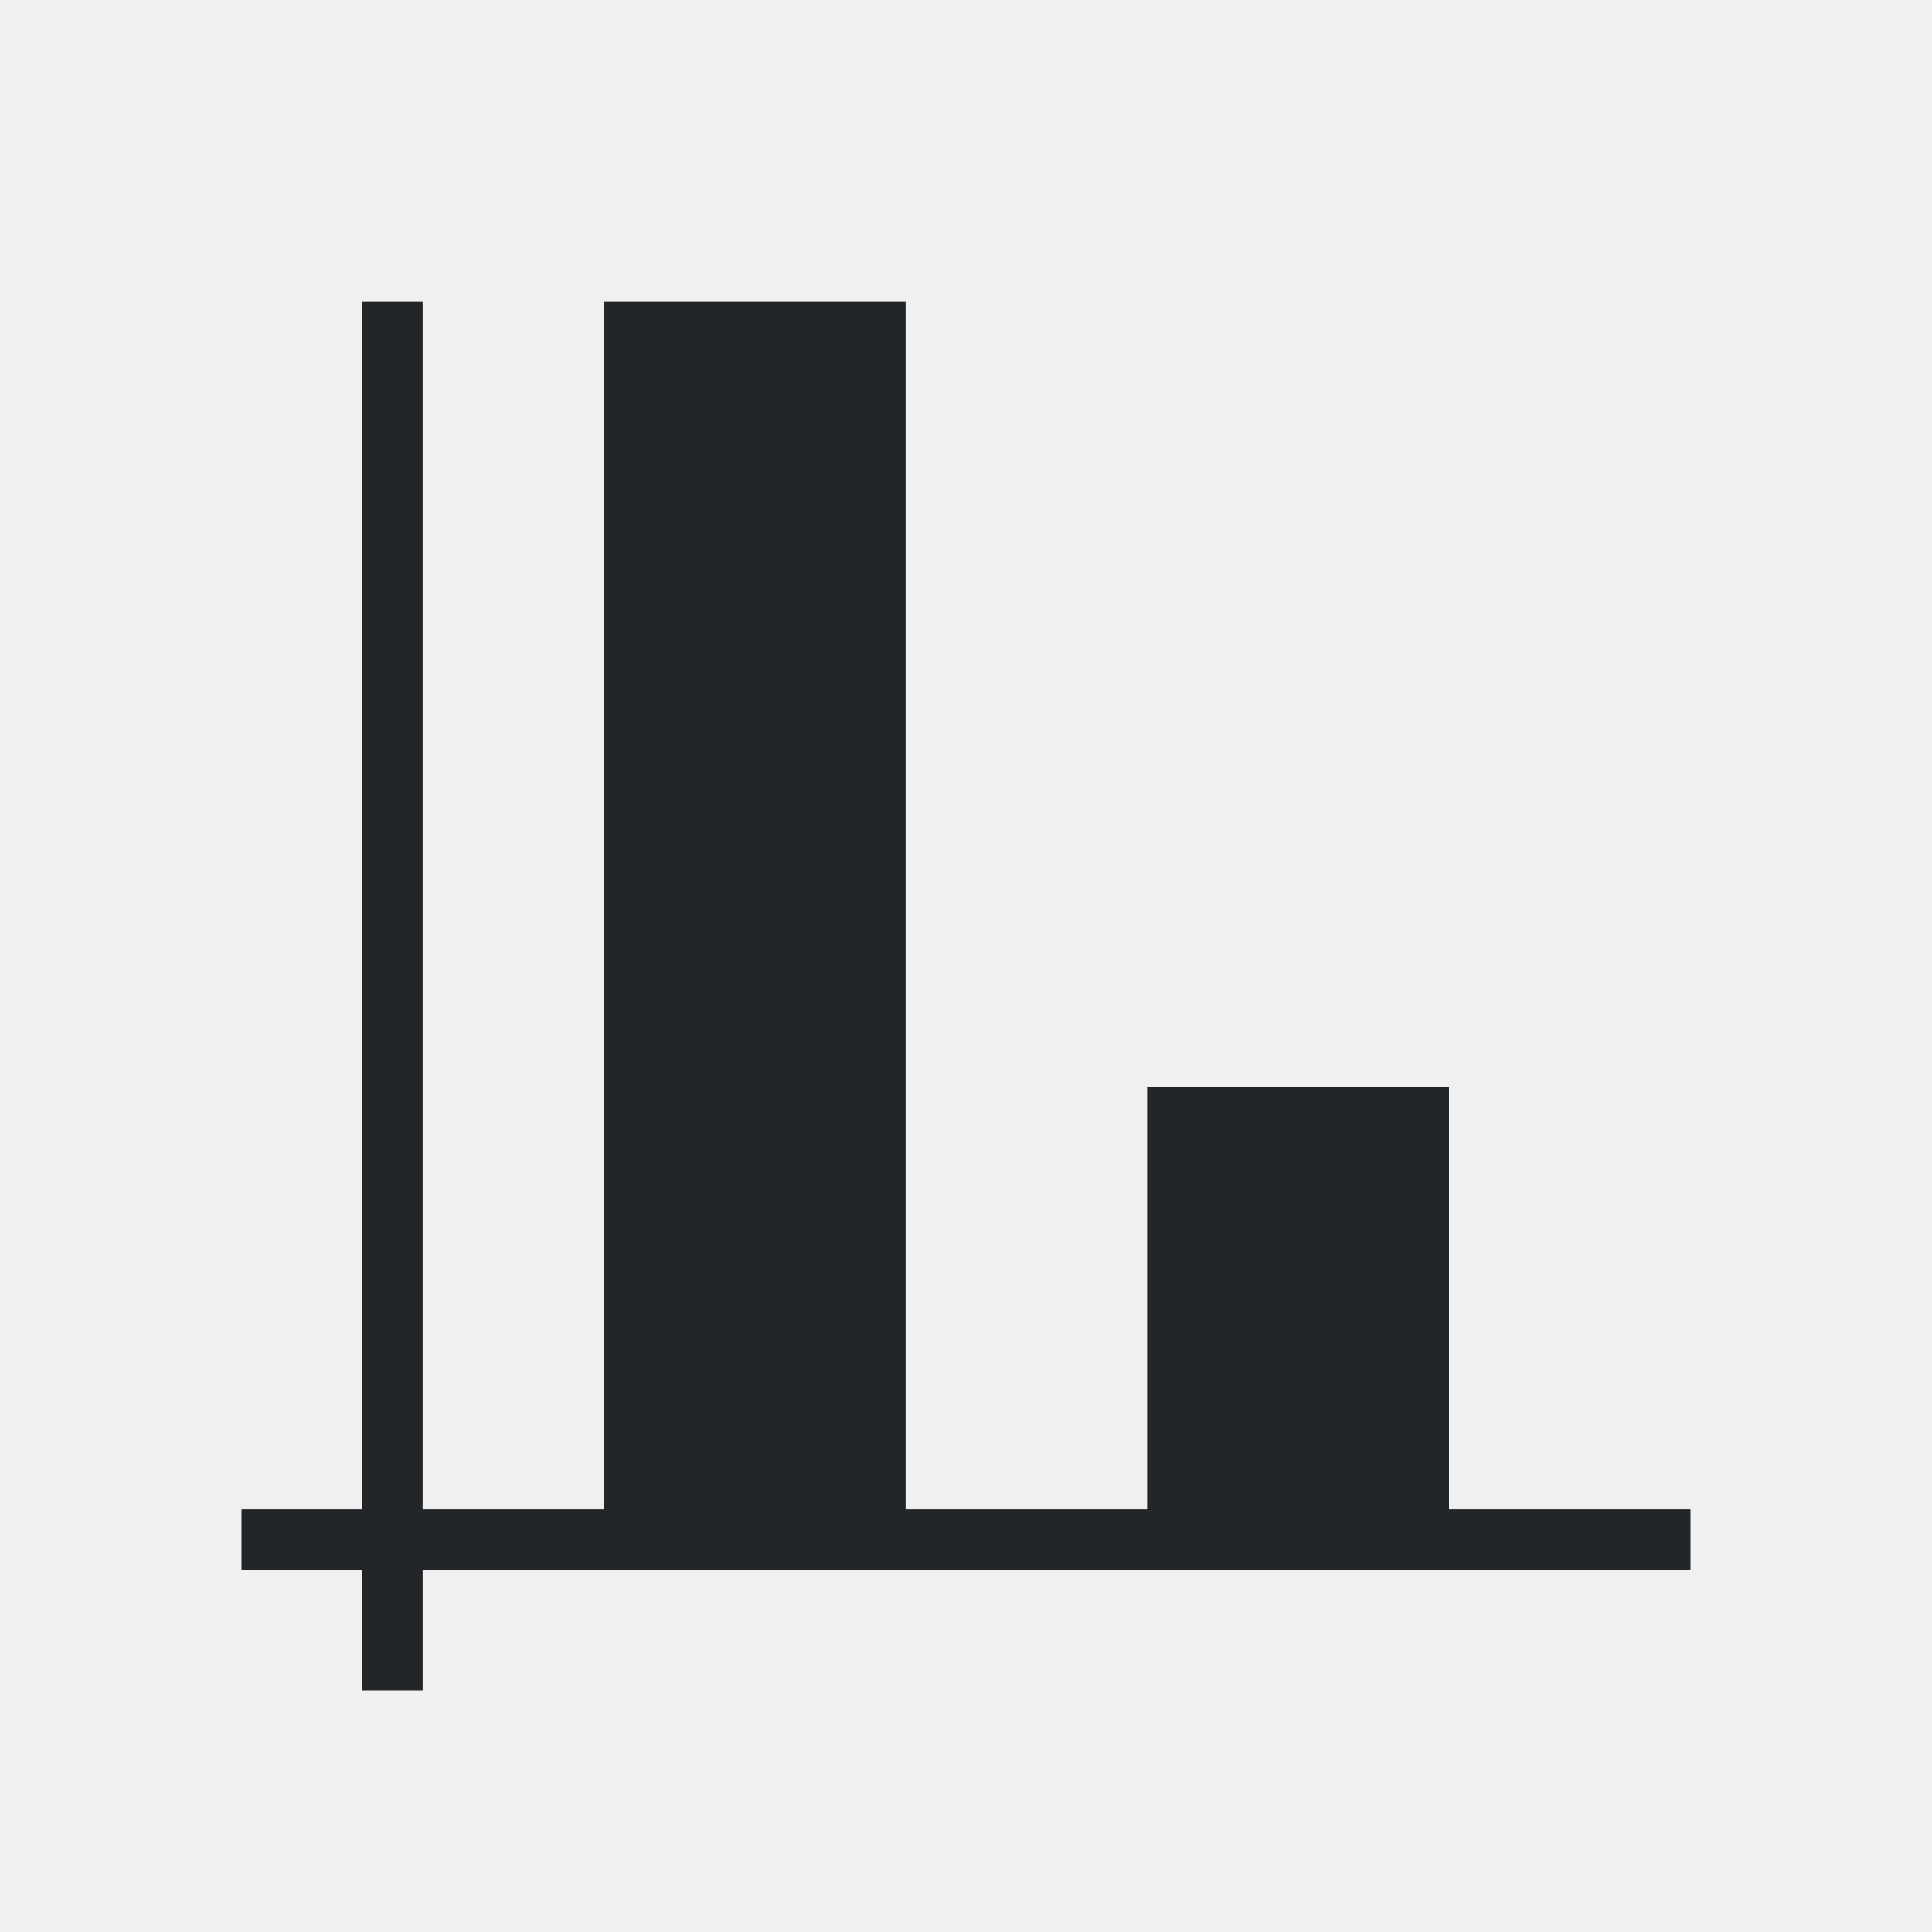
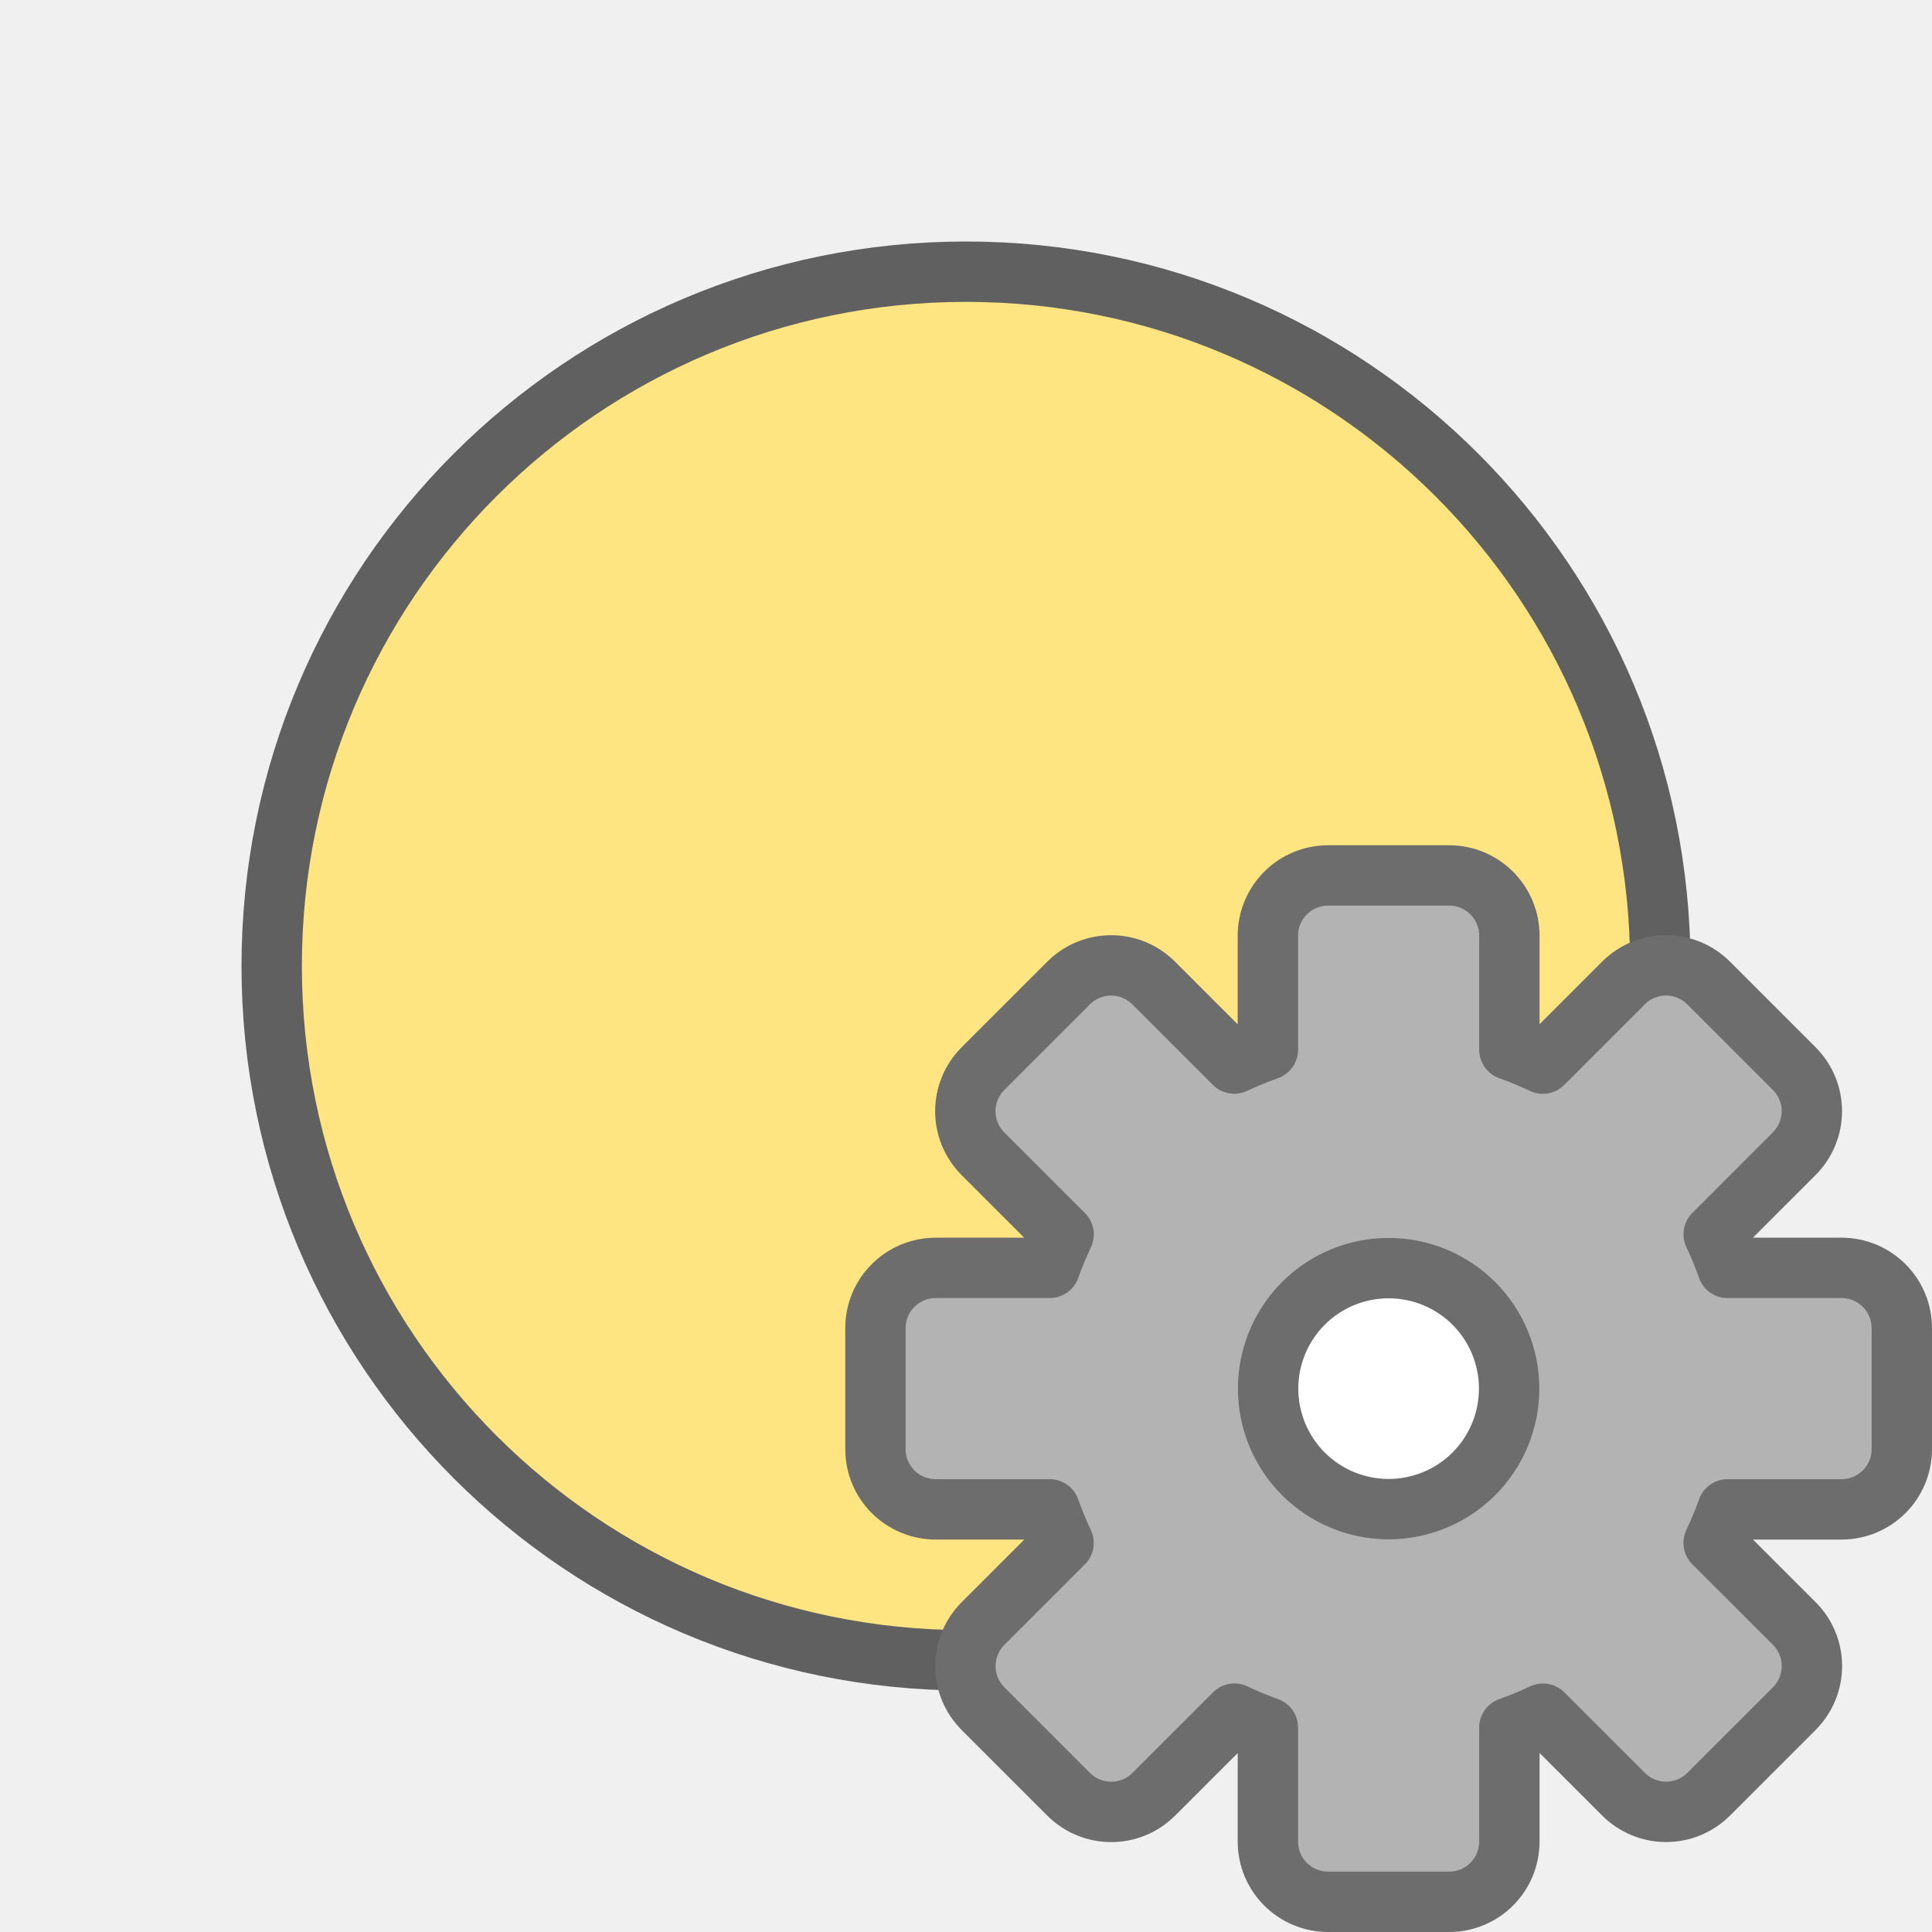
<svg xmlns="http://www.w3.org/2000/svg" viewBox="0 0 32 32" version="1.1" id="svg6">
  <defs id="defs10" />
-   <path d="M 6,5 V 25 H 4 v 1 h 2 v 2 h 1 v -2 h 21 v -1 h -4 v -7 h -5 v 7 H 15 V 5 H 10 V 25 H 7 V 5 Z" id="path2" style="fill:#232629" />
+   <circle r="11" cy="16" cx="16" id="circle826" style="opacity:0.6;fill:#000000;fill-opacity:1;stroke:#000000;stroke-width:2;stroke-linejoin:round;stroke-miterlimit:4;stroke-dasharray:none;stroke-opacity:1" />
+   <circle style="opacity:1;fill:#fee581;fill-opacity:1;stroke:none;stroke-width:2;stroke-linejoin:round;stroke-miterlimit:4;stroke-dasharray:none;stroke-opacity:1" id="path824" cx="16" cy="16" r="11" />
+   <circle style="opacity:1;fill:#ffffff;fill-opacity:1;stroke:none;stroke-width:1;stroke-linecap:round;stroke-linejoin:round;stroke-miterlimit:4;stroke-dasharray:none;stroke-opacity:1" id="path816" cx="23" cy="23" r="2" />
+   <path d="m 22,14.5 c -0.554,0 -1,0.446 -1,1 v 1.887 a 5.966,5.966 0 0 0 -0.557,0.229 l -1.332,-1.332 c -0.392,-0.392 -1.022,-0.392 -1.414,0 l -1.414,1.414 c -0.392,0.392 -0.392,1.022 0,1.414 l 1.334,1.334 A 5.966,5.966 0 0 0 17.387,21 H 15.5 c -0.554,0 -1,0.446 -1,1 v 2 c 0,0.554 0.446,1 1,1 h 1.887 a 5.966,5.966 0 0 0 0.229,0.557 l -1.332,1.332 c -0.392,0.392 -0.392,1.022 0,1.414 l 1.414,1.414 c 0.392,0.392 1.022,0.392 1.414,0 l 1.334,-1.334 A 5.966,5.966 0 0 0 21,28.613 V 30.5 c 0,0.554 0.446,1 1,1 h 2 c 0.554,0 1,-0.446 1,-1 v -1.887 a 5.966,5.966 0 0 0 0.557,-0.229 l 1.332,1.332 c 0.392,0.392 1.022,0.392 1.414,0 l 1.414,-1.414 c 0.392,-0.392 0.392,-1.022 0,-1.414 L 28.383,25.555 A 5.966,5.966 0 0 0 28.613,25 H 30.5 c 0.554,0 1,-0.446 1,-1 v -2 c 0,-0.554 -0.446,-1 -1,-1 h -1.887 a 5.966,5.966 0 0 0 -0.229,-0.557 l 1.332,-1.332 c 0.392,-0.392 0.392,-1.022 0,-1.414 l -1.414,-1.414 c -0.392,-0.392 -1.022,-0.392 -1.414,0 l -1.334,1.334 A 5.966,5.966 0 0 0 25,17.387 V 15.5 c 0,-0.554 -0.446,-1 -1,-1 z m 1,6.504 A 1.995,1.995 0 0 1 24.996,23 1.995,1.995 0 0 1 23,24.996 1.995,1.995 0 0 1 21.004,23 1.995,1.995 0 0 1 23,21.004 Z" id="path49" style="opacity:1;fill:#b3b3b3;fill-opacity:1;stroke:#6d6d6d;stroke-linecap:square;stroke-linejoin:round;stroke-opacity:1" />
</svg>
